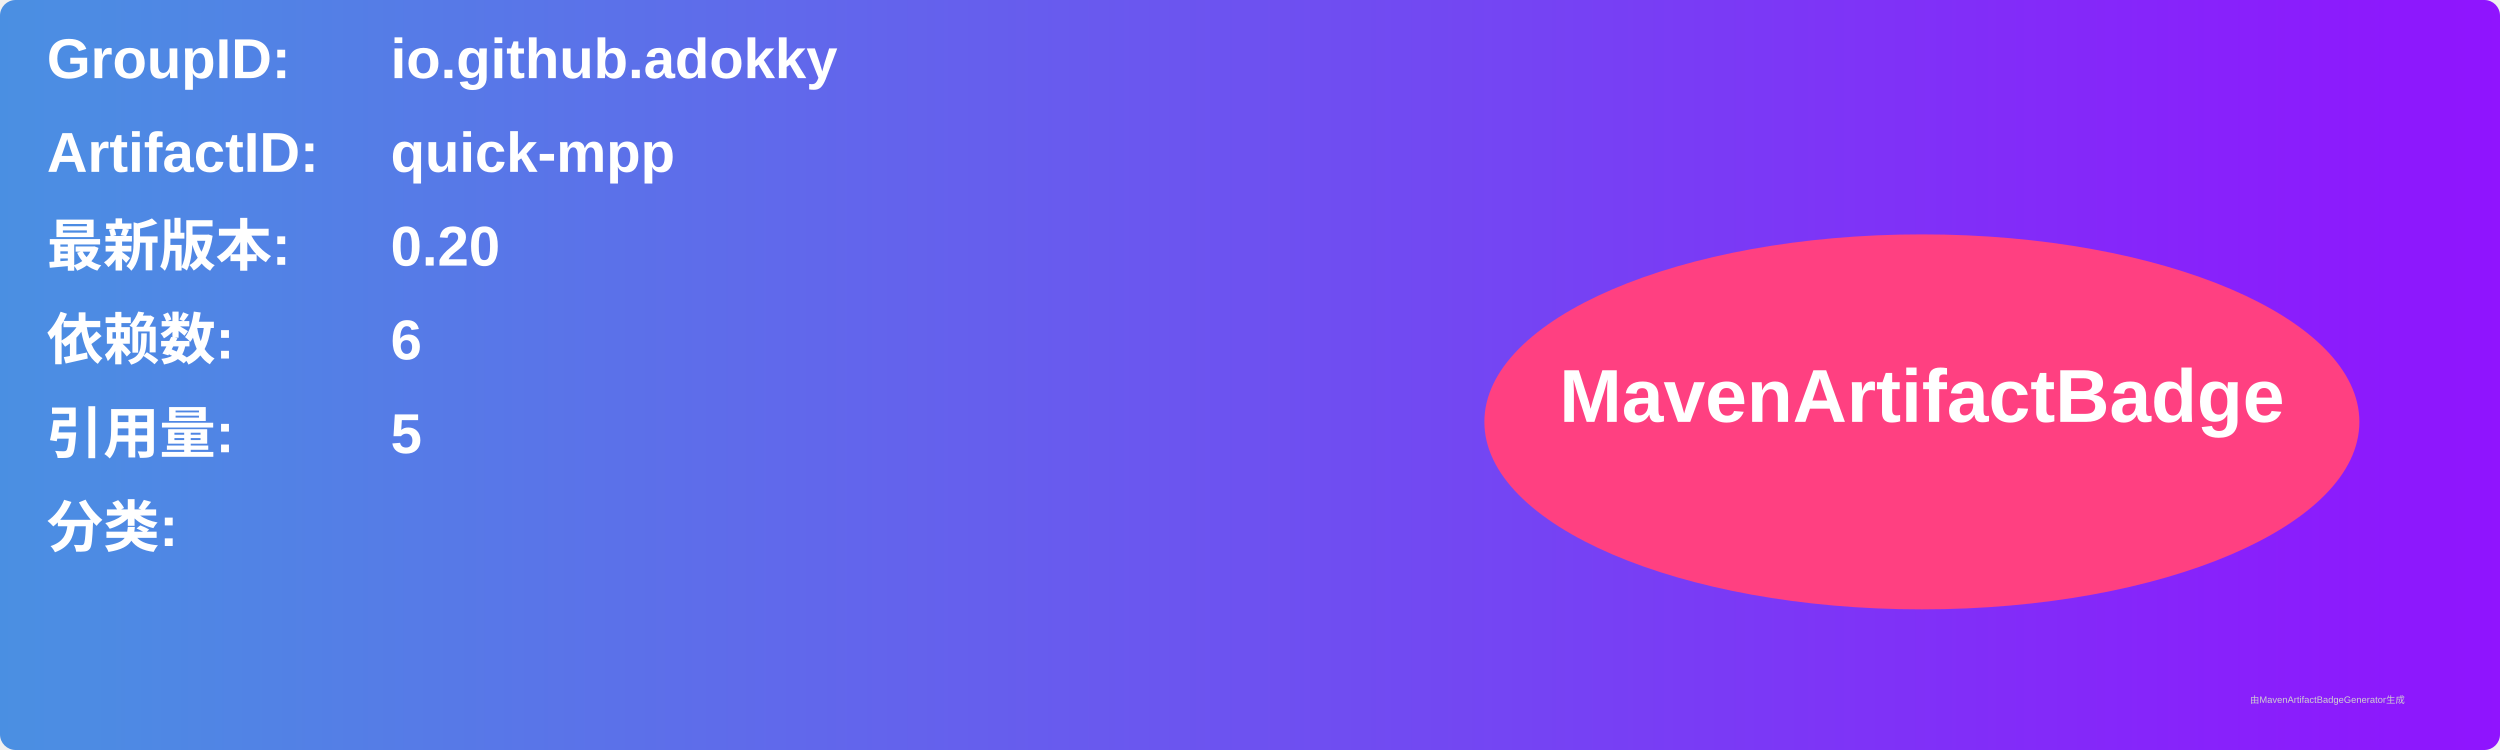
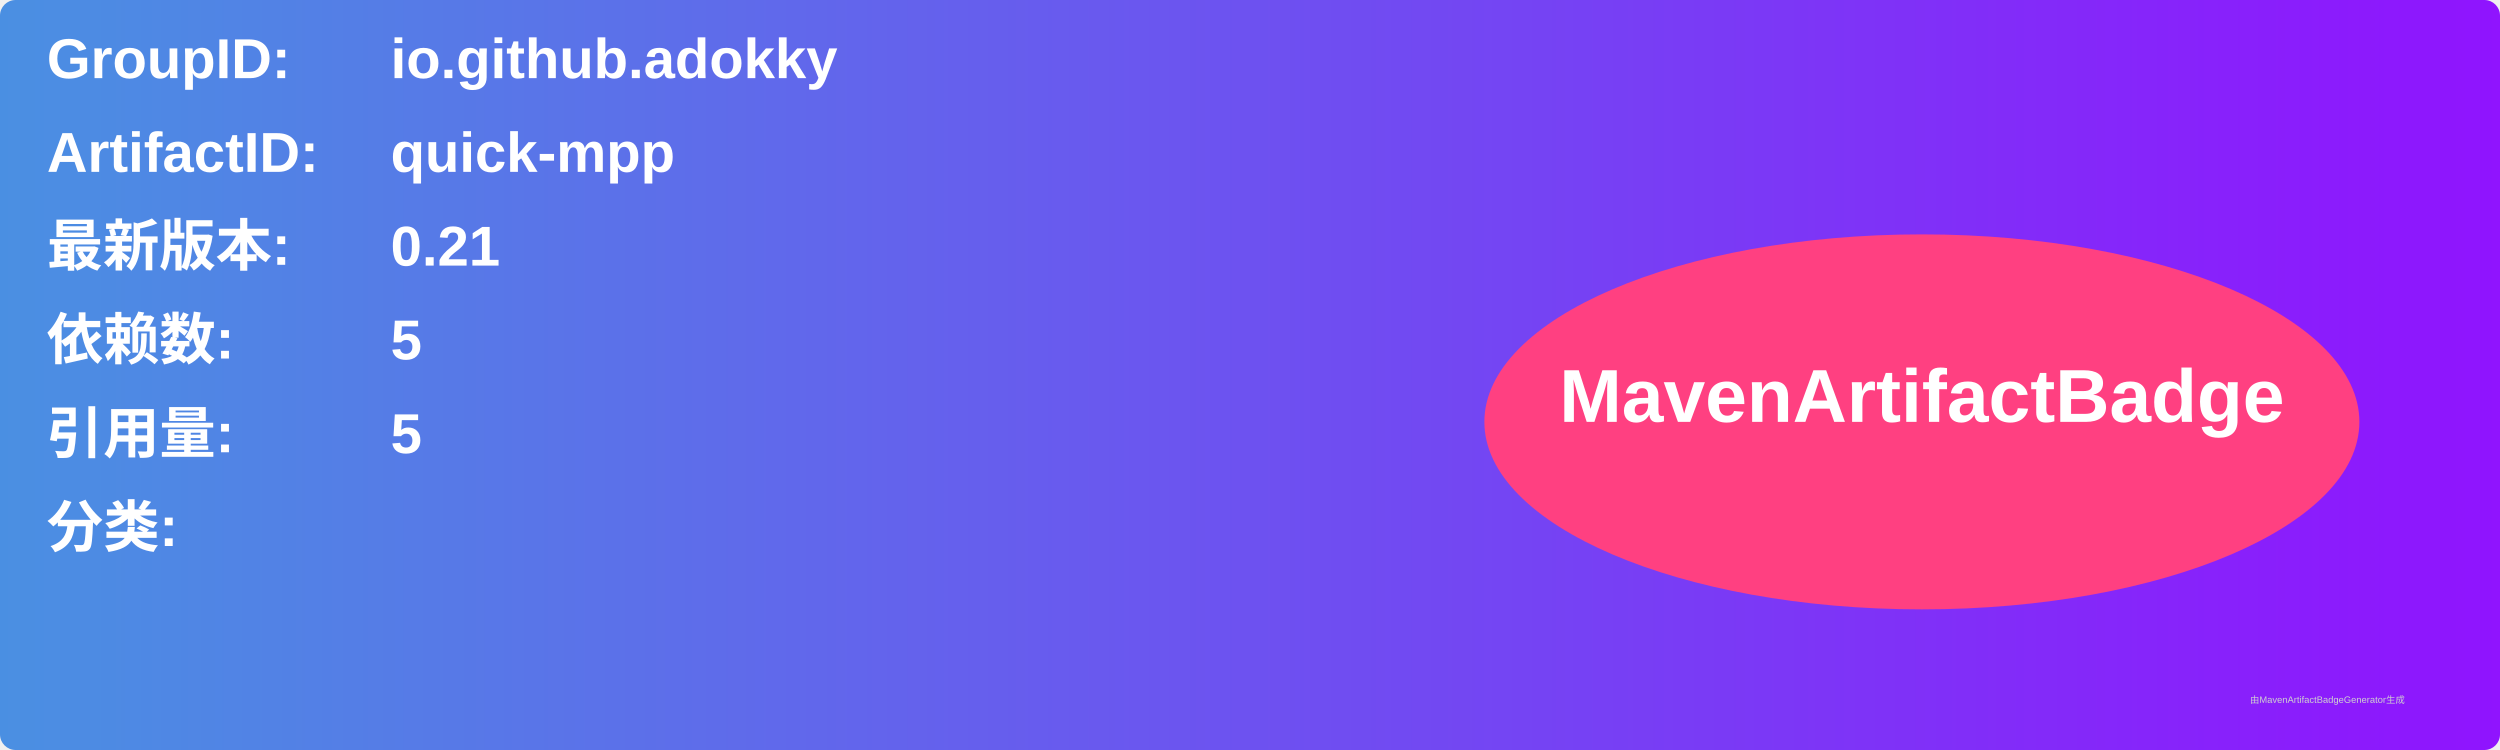
<svg xmlns="http://www.w3.org/2000/svg" width="800" height="240" viewBox="0 0 800 240">
  <linearGradient id="grad" x1="0%" y1="0%" x2="100%" y2="0%">
    <stop offset="0%" stop-color="#4a90e2" />
    <stop offset="100%" stop-color="#9013fe" />
  </linearGradient>
  <rect width="100%" height="100%" rx="5" ry="5" fill="url(#grad)" />
  <g transform="translate(15, 15)">
    <text x="0" y="10" font-family="Arial" font-size="18" fill="white" font-weight="bold" width="260">GroupID:</text>
    <text x="110" y="10" font-family="Arial" font-size="18" fill="white" font-weight="bold" width="460">io.github.adokky</text>
    <text x="0" y="40" font-family="Arial" font-size="18" fill="white" font-weight="bold" width="260">ArtifactID:</text>
    <text x="110" y="40" font-family="Arial" font-size="18" fill="white" font-weight="bold" width="460">quick-mpp</text>
    <text x="0" y="70" font-family="Arial" font-size="18" fill="white" font-weight="bold">最新版本:</text>
    <text x="110" y="70" font-family="Arial" font-size="18" fill="white" font-weight="bold">
-       <tspan font-weight="bold">0.20</tspan>
+       <tspan font-weight="bold">0.21</tspan>
    </text>
    <text x="0" y="100" font-family="Arial" font-size="18" fill="white" font-weight="bold">依赖数: </text>
    <text x="110" y="100" font-family="Arial" font-size="18" fill="white">
-       <tspan font-weight="bold">6</tspan>
+       <tspan font-weight="bold">5</tspan>
    </text>
    <text x="0" y="130" font-family="Arial" font-size="18" fill="white" font-weight="bold">引用量: </text>
    <text x="110" y="130" font-family="Arial" font-size="18" fill="white">
      <tspan font-weight="bold">5</tspan>
    </text>
    <text x="0" y="160" font-family="Arial" font-size="18" fill="white" font-weight="bold">分类:</text>
    <text x="10" y="190" font-family="Arial" font-size="10" fill="white">
      <tspan font-weight="bold" />
    </text>
    <ellipse cx="600" cy="120" rx="140" ry="60" fill="#ff4081" />
    <text x="600" y="120" text-anchor="middle" font-family="Arial" font-size="24" fill="white" font-weight="bold">MavenArtifactBadge</text>
  </g>
  <text x="720" y="225" font-family="Arial" font-size="3" fill="#d0d0d0">由MavenArtifactBadgeGenerator生成</text>
</svg>
